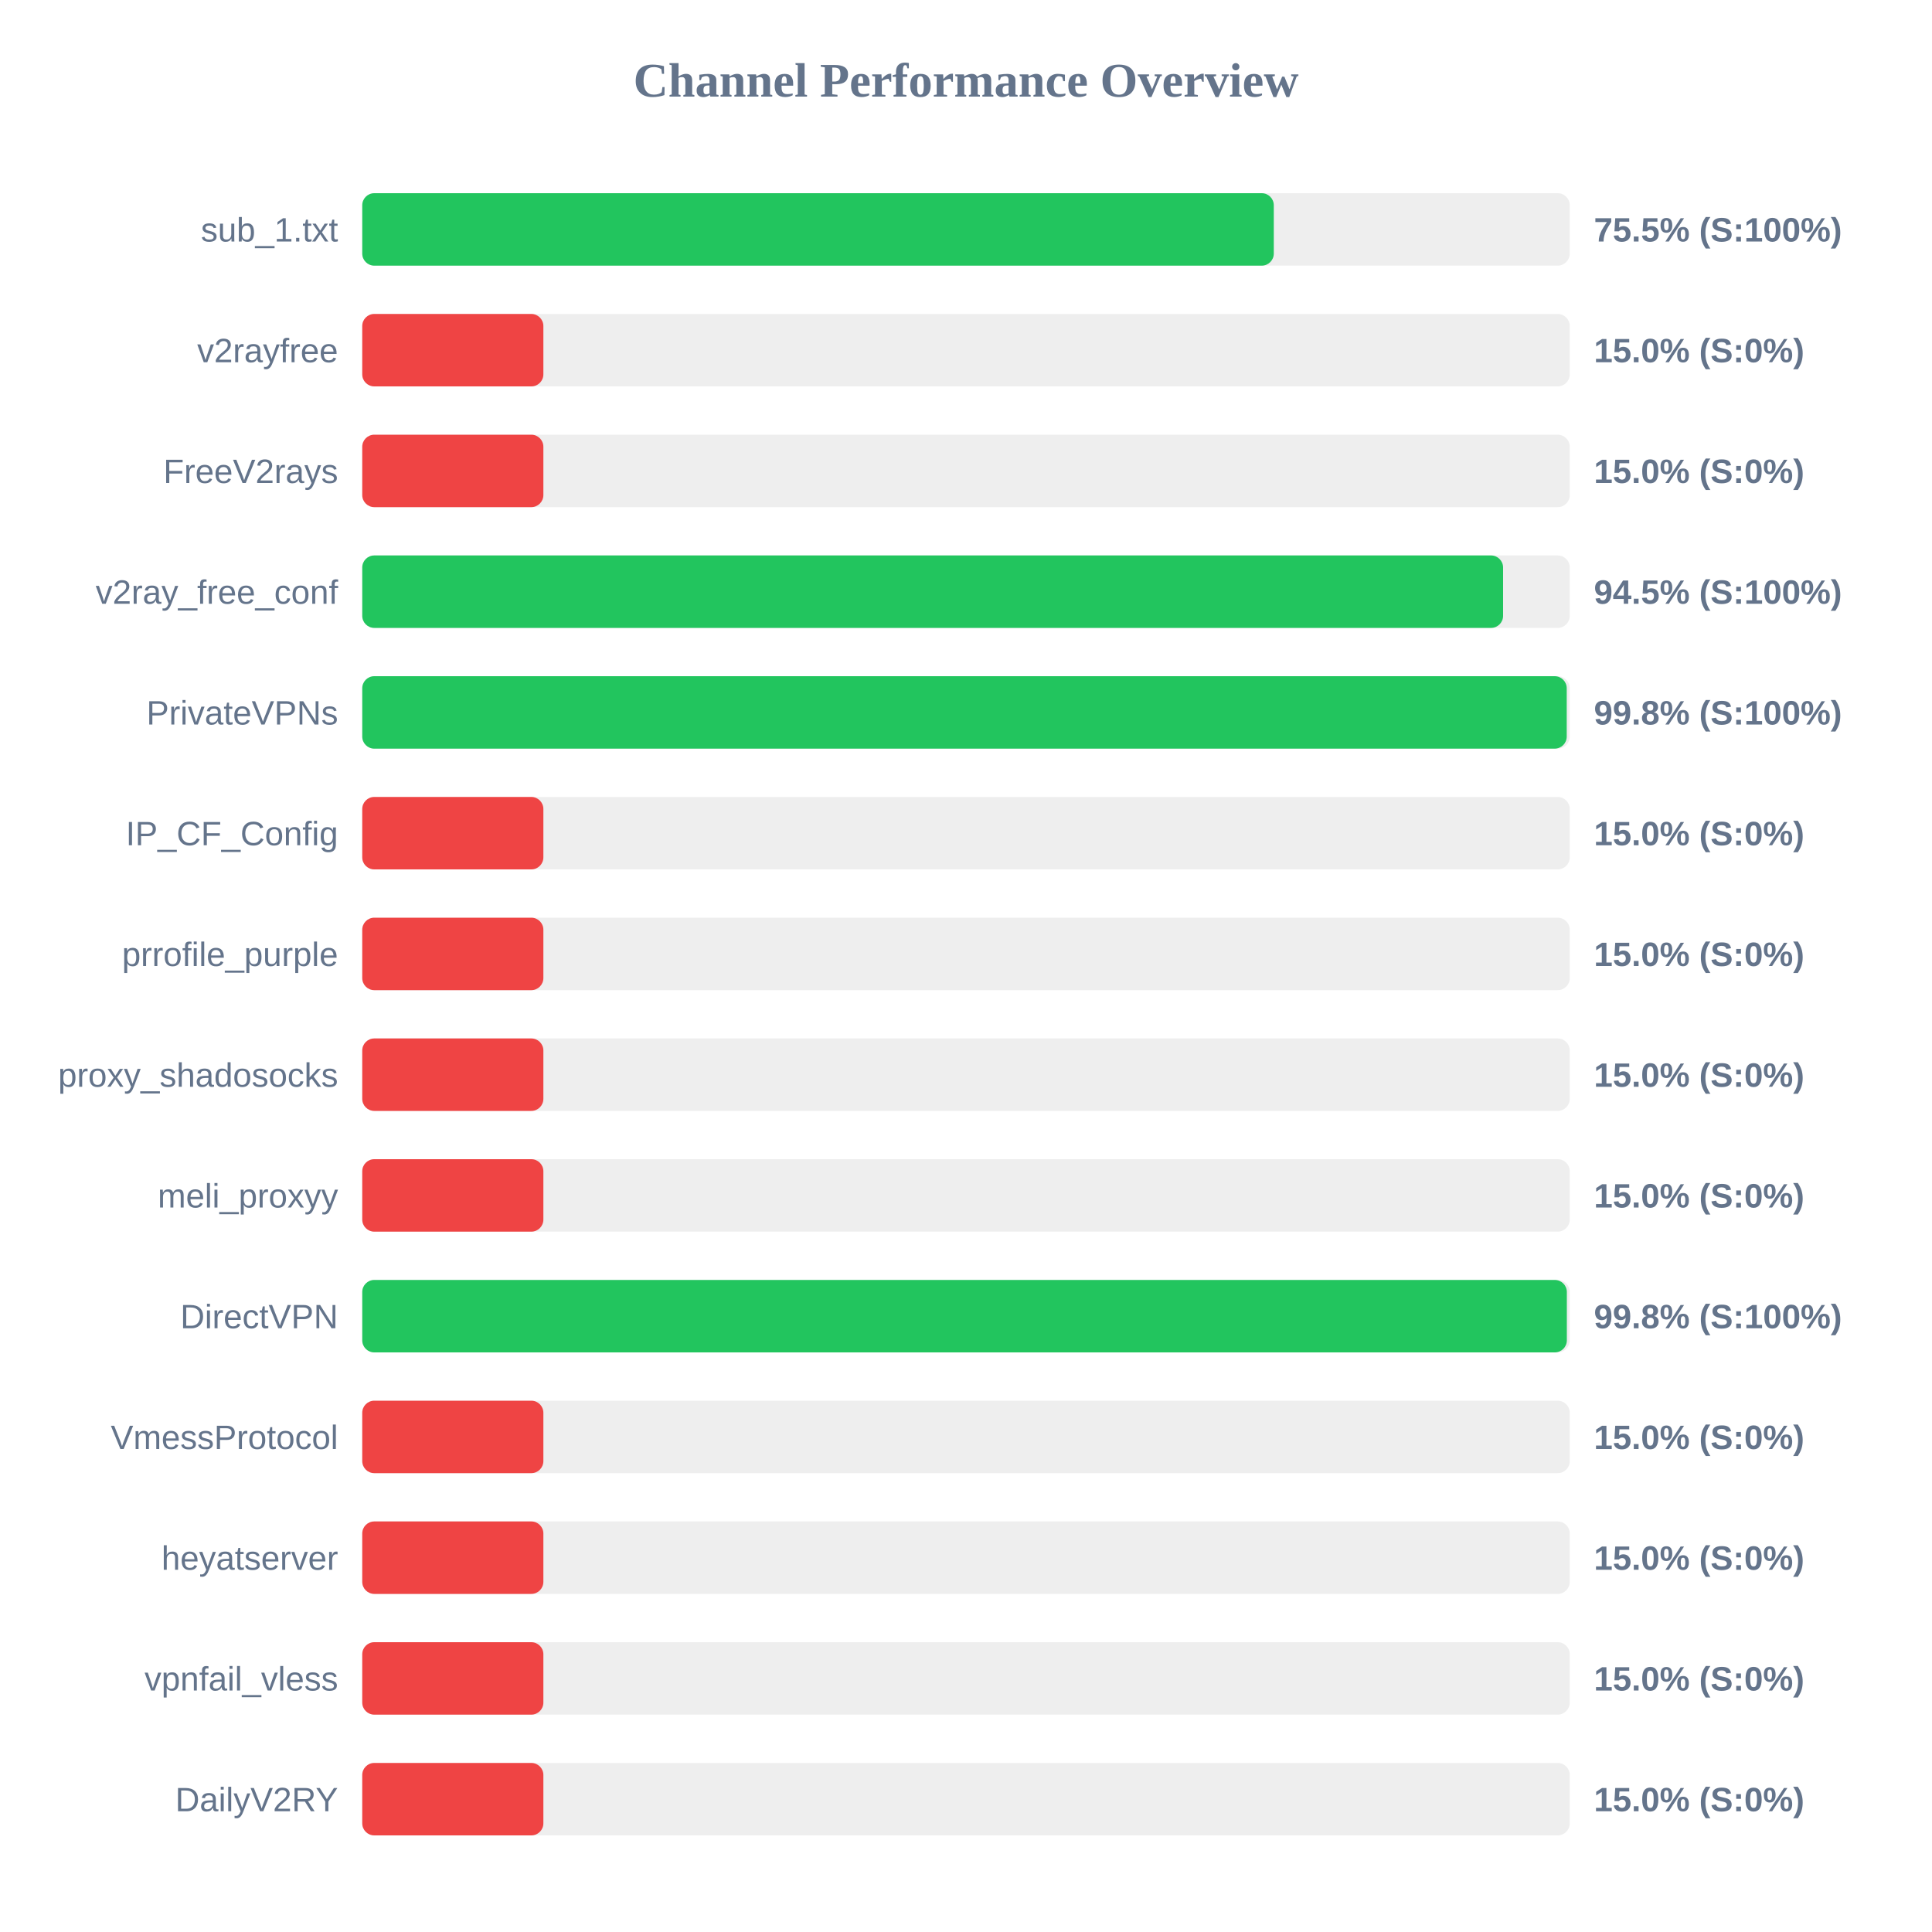
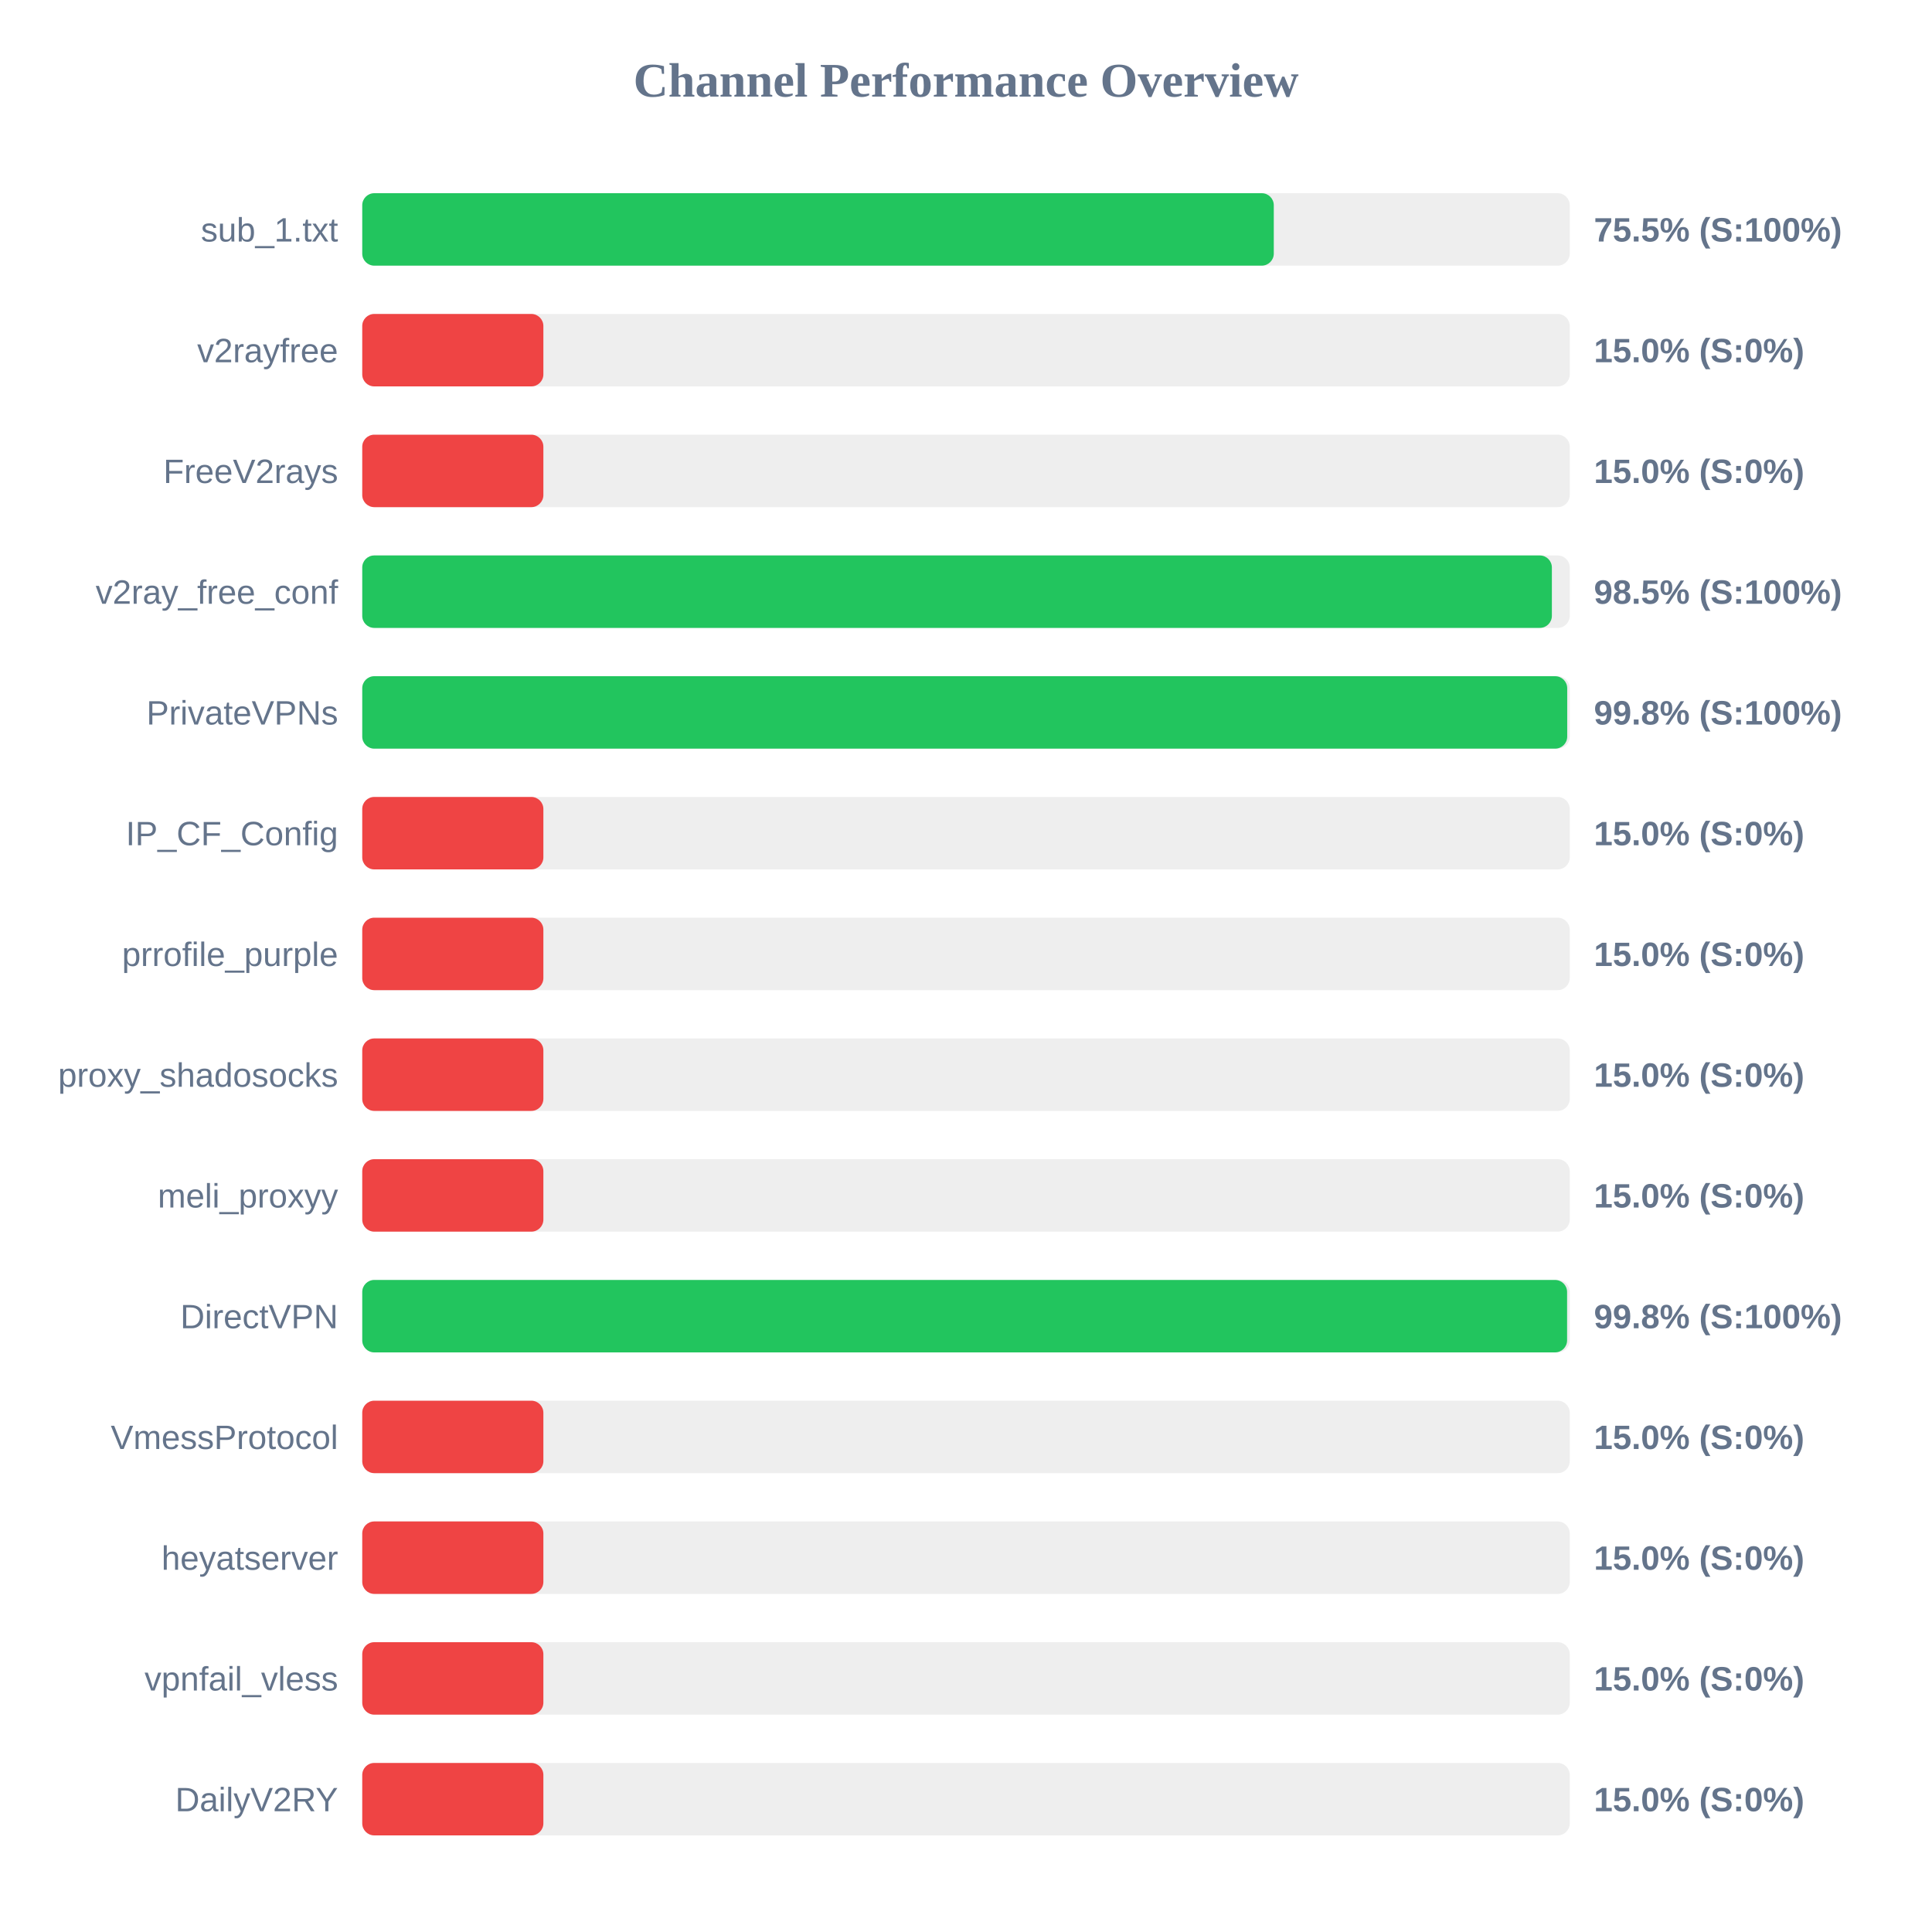
<svg xmlns="http://www.w3.org/2000/svg" width="800" height="800" version="1.1">
  <style>
        .row { font: 14px Arial; fill: #64748b; }
        .score { font: bold 14px Arial; fill: #64748b; }
    </style>
  <text x="400" y="40" text-anchor="middle" font-size="20px" font-weight="bold" fill="#64748b">Channel Performance Overview</text>
  <rect x="150" y="80" width="500" height="30" fill="#eee" rx="5" />
  <rect x="150" y="80" width="377.45" height="30" fill="#22c55e" rx="5" />
  <text x="140" y="100" text-anchor="end" class="row">sub_1.txt</text>
  <text x="660" y="100" text-anchor="start" class="score">75.5% (S:100%)</text>
  <rect x="150" y="130" width="500" height="30" fill="#eee" rx="5" />
  <rect x="150" y="130" width="75.0" height="30" fill="#ef4444" rx="5" />
  <text x="140" y="150" text-anchor="end" class="row">v2rayfree</text>
  <text x="660" y="150" text-anchor="start" class="score">15.0% (S:0%)</text>
  <rect x="150" y="180" width="500" height="30" fill="#eee" rx="5" />
  <rect x="150" y="180" width="75.0" height="30" fill="#ef4444" rx="5" />
  <text x="140" y="200" text-anchor="end" class="row">FreeV2rays</text>
  <text x="660" y="200" text-anchor="start" class="score">15.0% (S:0%)</text>
  <rect x="150" y="230" width="500" height="30" fill="#eee" rx="5" />
-   <rect x="150" y="230" width="472.4" height="30" fill="#22c55e" rx="5" />
+   <rect x="150" y="230" width="492.6" height="30" fill="#22c55e" rx="5" />
  <text x="140" y="250" text-anchor="end" class="row">v2ray_free_conf</text>
-   <text x="660" y="250" text-anchor="start" class="score">94.5% (S:100%)</text>
+   <text x="660" y="250" text-anchor="start" class="score">98.5% (S:100%)</text>
  <rect x="150" y="280" width="500" height="30" fill="#eee" rx="5" />
-   <rect x="150" y="280" width="498.75" height="30" fill="#22c55e" rx="5" />
+   <rect x="150" y="280" width="498.95" height="30" fill="#22c55e" rx="5" />
  <text x="140" y="300" text-anchor="end" class="row">PrivateVPNs</text>
  <text x="660" y="300" text-anchor="start" class="score">99.8% (S:100%)</text>
  <rect x="150" y="330" width="500" height="30" fill="#eee" rx="5" />
  <rect x="150" y="330" width="75.0" height="30" fill="#ef4444" rx="5" />
  <text x="140" y="350" text-anchor="end" class="row">IP_CF_Config</text>
  <text x="660" y="350" text-anchor="start" class="score">15.0% (S:0%)</text>
  <rect x="150" y="380" width="500" height="30" fill="#eee" rx="5" />
  <rect x="150" y="380" width="75.0" height="30" fill="#ef4444" rx="5" />
  <text x="140" y="400" text-anchor="end" class="row">prrofile_purple</text>
  <text x="660" y="400" text-anchor="start" class="score">15.0% (S:0%)</text>
  <rect x="150" y="430" width="500" height="30" fill="#eee" rx="5" />
  <rect x="150" y="430" width="75.0" height="30" fill="#ef4444" rx="5" />
  <text x="140" y="450" text-anchor="end" class="row">proxy_shadosocks</text>
  <text x="660" y="450" text-anchor="start" class="score">15.0% (S:0%)</text>
  <rect x="150" y="480" width="500" height="30" fill="#eee" rx="5" />
  <rect x="150" y="480" width="75.0" height="30" fill="#ef4444" rx="5" />
  <text x="140" y="500" text-anchor="end" class="row">meli_proxyy</text>
  <text x="660" y="500" text-anchor="start" class="score">15.0% (S:0%)</text>
  <rect x="150" y="530" width="500" height="30" fill="#eee" rx="5" />
-   <rect x="150" y="530" width="498.8" height="30" fill="#22c55e" rx="5" />
+   <rect x="150" y="530" width="498.9" height="30" fill="#22c55e" rx="5" />
  <text x="140" y="550" text-anchor="end" class="row">DirectVPN</text>
  <text x="660" y="550" text-anchor="start" class="score">99.8% (S:100%)</text>
  <rect x="150" y="580" width="500" height="30" fill="#eee" rx="5" />
  <rect x="150" y="580" width="75.0" height="30" fill="#ef4444" rx="5" />
  <text x="140" y="600" text-anchor="end" class="row">VmessProtocol</text>
  <text x="660" y="600" text-anchor="start" class="score">15.0% (S:0%)</text>
  <rect x="150" y="630" width="500" height="30" fill="#eee" rx="5" />
  <rect x="150" y="630" width="75.0" height="30" fill="#ef4444" rx="5" />
  <text x="140" y="650" text-anchor="end" class="row">heyatserver</text>
  <text x="660" y="650" text-anchor="start" class="score">15.0% (S:0%)</text>
  <rect x="150" y="680" width="500" height="30" fill="#eee" rx="5" />
  <rect x="150" y="680" width="75.0" height="30" fill="#ef4444" rx="5" />
  <text x="140" y="700" text-anchor="end" class="row">vpnfail_vless</text>
  <text x="660" y="700" text-anchor="start" class="score">15.0% (S:0%)</text>
  <rect x="150" y="730" width="500" height="30" fill="#eee" rx="5" />
  <rect x="150" y="730" width="75.0" height="30" fill="#ef4444" rx="5" />
  <text x="140" y="750" text-anchor="end" class="row">DailyV2RY</text>
  <text x="660" y="750" text-anchor="start" class="score">15.0% (S:0%)</text>
</svg>
